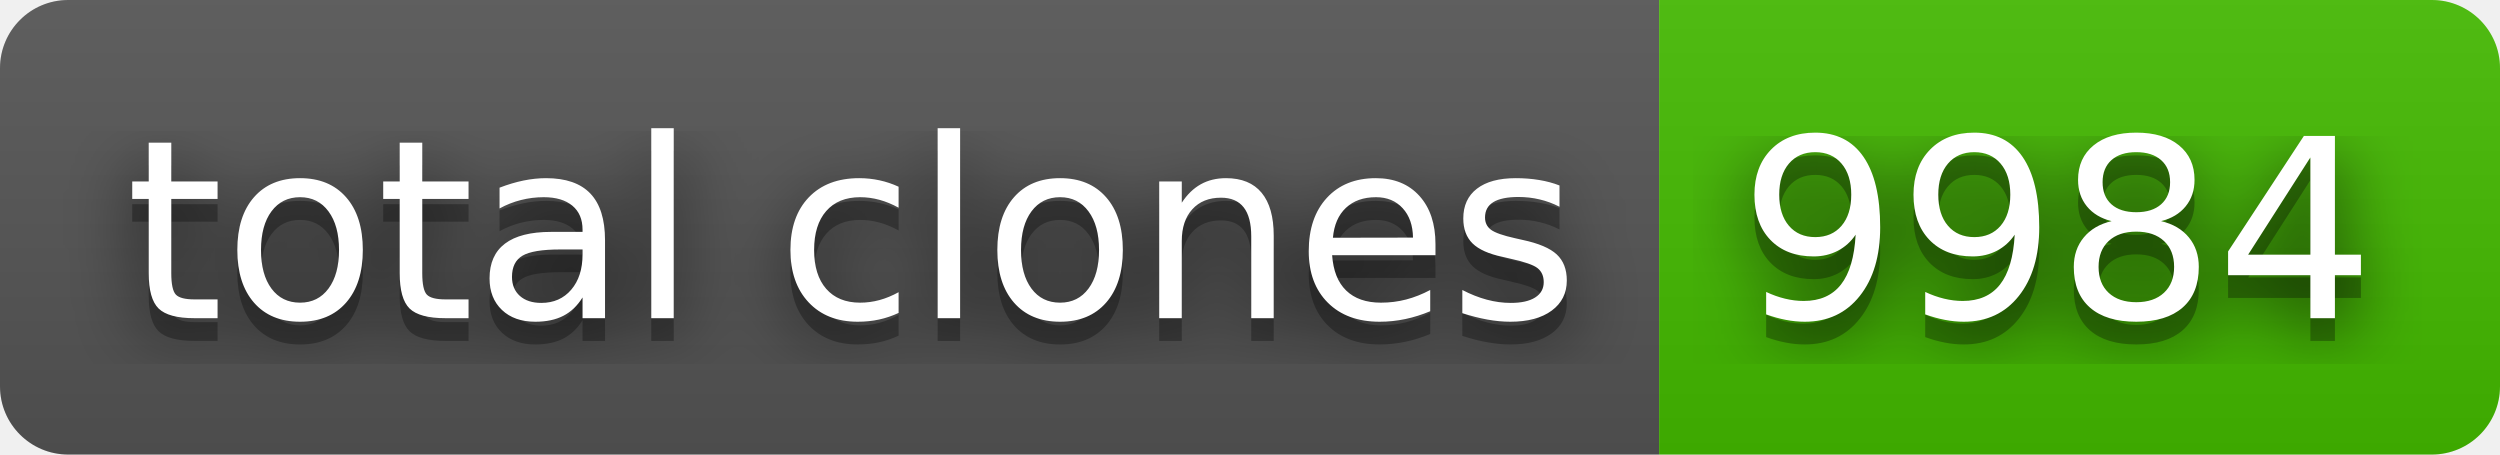
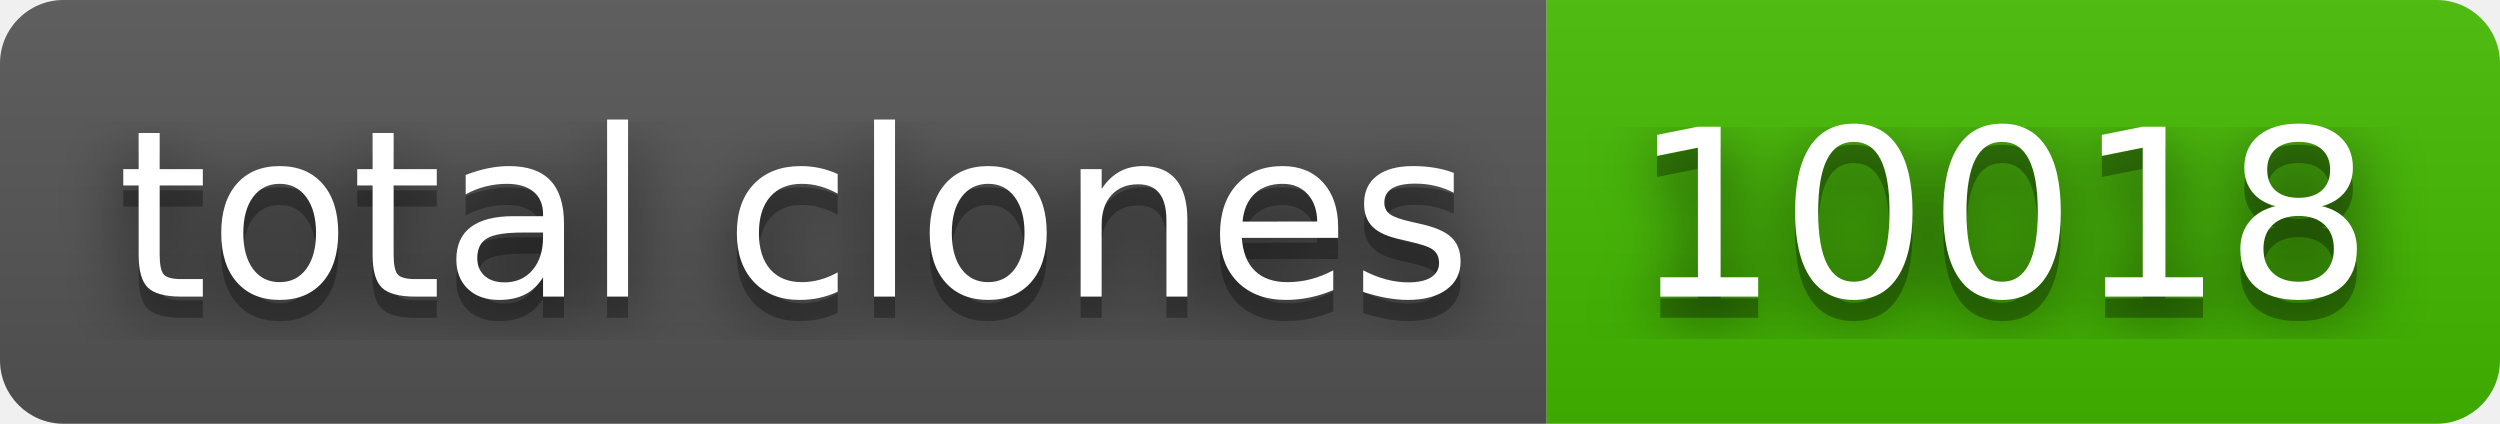
- <svg xmlns="http://www.w3.org/2000/svg" width="110" height="20" role="img" aria-label="total clones: 9984">
+ <svg xmlns="http://www.w3.org/2000/svg" width="118" height="20" role="img" aria-label="total clones: 10018">
  <filter id="blur">
    <feGaussianBlur stdDeviation="16" />
  </filter>
  <linearGradient id="s" x2="0" y2="100%">
    <stop offset="0" stop-color="#bbb" stop-opacity=".1" />
    <stop offset="1" stop-opacity=".1" />
  </linearGradient>
  <clipPath id="r">
-     <rect width="110" height="20" rx="3" />
+     <rect width="118" height="20" rx="3" />
  </clipPath>
  <g clip-path="url(#r)">
    <rect width="73" height="20" fill="#555" />
-     <rect x="73" width="37" height="20" fill="#4b0" />
-     <rect width="110" height="20" fill="url(#s)" />
+     <rect x="73" width="45" height="20" fill="#4b0" />
+     <rect width="118" height="20" fill="url(#s)" />
  </g>
  <g fill="#fff" text-anchor="middle" font-family="Verdana,Geneva,DejaVu Sans,sans-serif" text-rendering="geometricPrecision" font-size="110">
    <g transform="scale(.1)">
      <g aria-hidden="true" fill="#010101">
        <text x="375" y="150" fill-opacity=".8" filter="url(#blur)" textLength="630">total clones</text>
        <text x="375" y="150" fill-opacity=".3" textLength="630">total clones</text>
      </g>
      <text x="375" y="140" textLength="630">total clones</text>
    </g>
    <g transform="scale(.1)">
      <g aria-hidden="true" fill="#010101">
-         <text x="905" y="150" fill-opacity=".8" filter="url(#blur)" textLength="270">9984</text>
-         <text x="905" y="150" fill-opacity=".3" textLength="270">9984</text>
+         <text x="945" y="150" fill-opacity=".8" filter="url(#blur)" textLength="350">10018</text>
+         <text x="945" y="150" fill-opacity=".3" textLength="350">10018</text>
      </g>
-       <text x="905" y="140" textLength="270">9984</text>
+       <text x="945" y="140" textLength="350">10018</text>
    </g>
  </g>
</svg>
